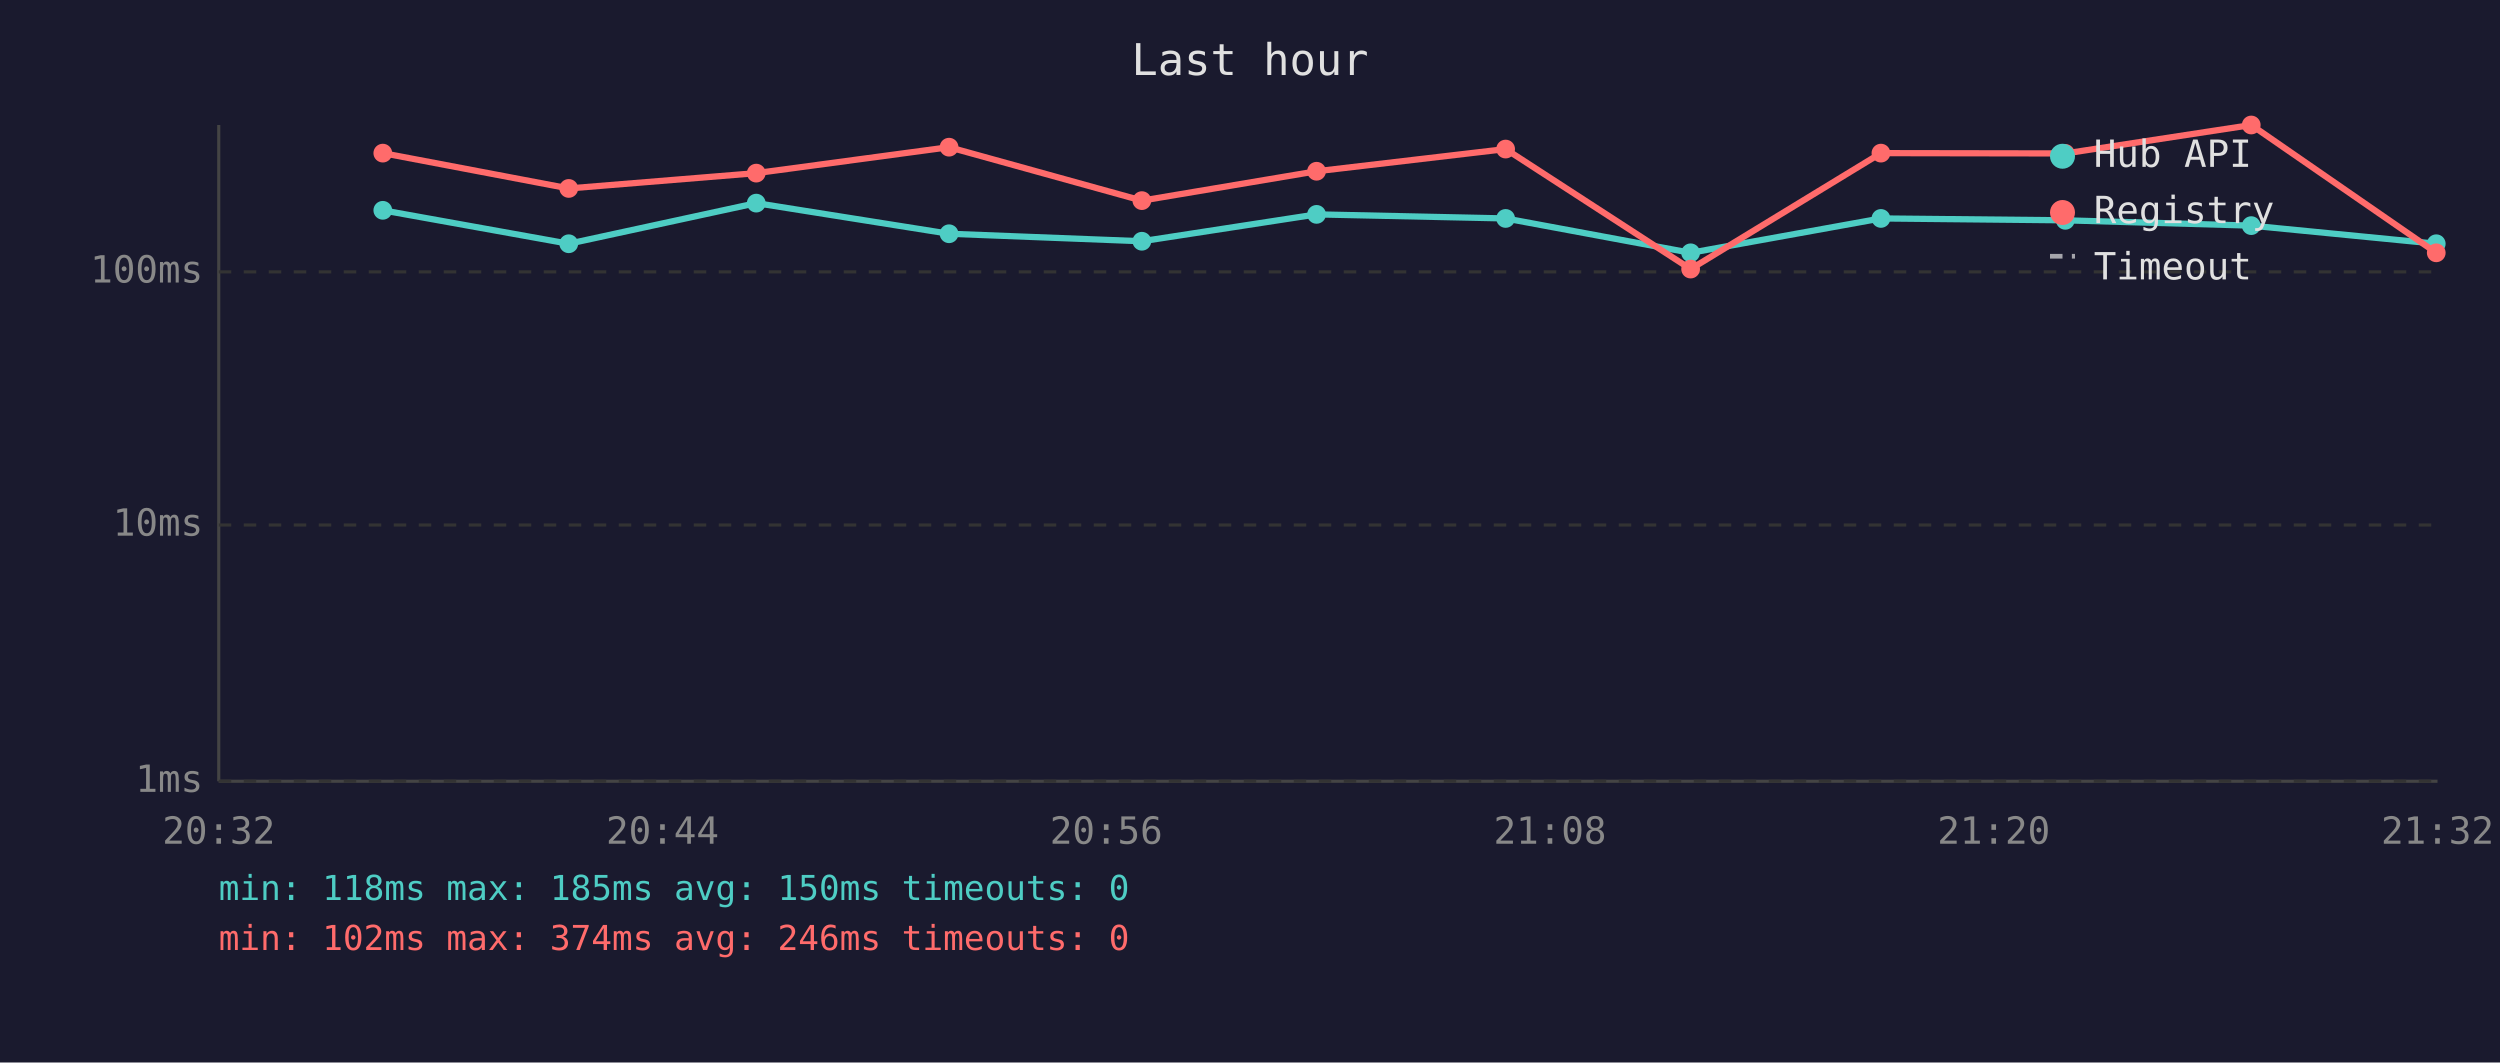
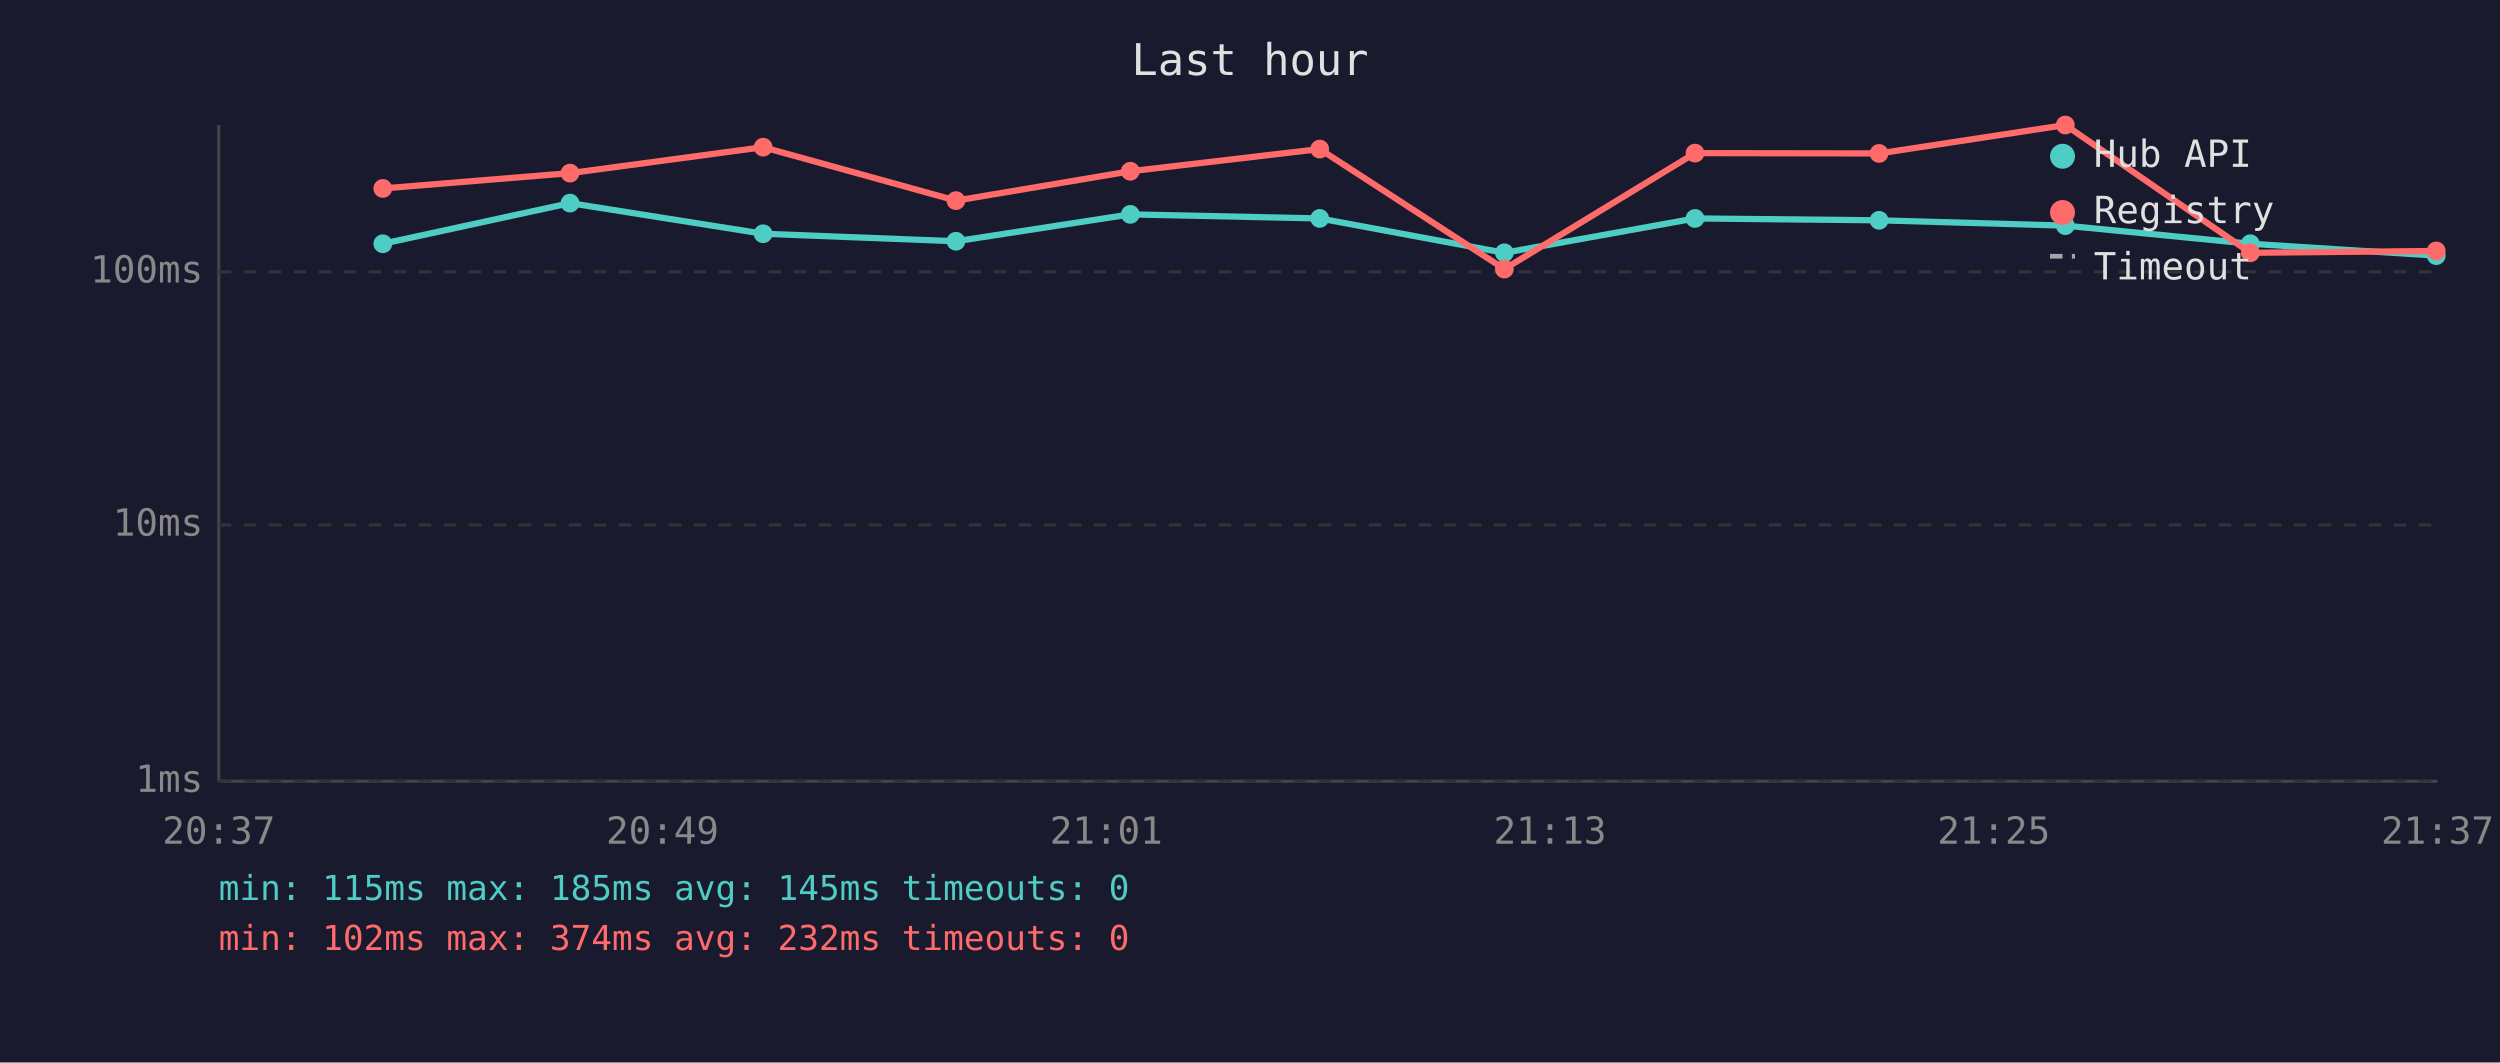
<svg xmlns="http://www.w3.org/2000/svg" viewBox="0 0 800 340" font-family="monospace" font-size="12">
  <rect width="800" height="340" fill="#1a1a2e" />
  <text x="400" y="24" fill="#e0e0e0" font-size="14" text-anchor="middle">Last hour</text>
  <line x1="70" y1="40" x2="70" y2="250" stroke="#444" stroke-width="1" />
  <line x1="70" y1="250" x2="780" y2="250" stroke="#444" stroke-width="1" />
  <line x1="70" y1="250" x2="780" y2="250" stroke="#333" stroke-width="1" stroke-dasharray="4" />
  <text x="65" y="250" fill="#888" text-anchor="end" dominant-baseline="middle">1ms</text>
  <line x1="70" y1="168" x2="780" y2="168" stroke="#333" stroke-width="1" stroke-dasharray="4" />
  <text x="65" y="168" fill="#888" text-anchor="end" dominant-baseline="middle">10ms</text>
  <line x1="70" y1="87" x2="780" y2="87" stroke="#333" stroke-width="1" stroke-dasharray="4" />
  <text x="65" y="87" fill="#888" text-anchor="end" dominant-baseline="middle">100ms</text>
-   <text x="70" y="270" fill="#888" text-anchor="middle">20:32</text>
-   <text x="212" y="270" fill="#888" text-anchor="middle">20:44</text>
-   <text x="354" y="270" fill="#888" text-anchor="middle">20:56</text>
-   <text x="496" y="270" fill="#888" text-anchor="middle">21:08</text>
-   <text x="638" y="270" fill="#888" text-anchor="middle">21:20</text>
-   <text x="780" y="270" fill="#888" text-anchor="middle">21:32</text>
-   <polyline points="122.5,67.3 182.0,78.0 242.0,65.0 303.7,74.8 365.4,77.2 421.3,68.6 481.8,69.9 541.0,80.9 601.9,69.9 660.9,70.5 720.4,72.2 779.6,78.0" fill="none" stroke="#4ecdc4" stroke-width="2" opacity="1" />
-   <circle cx="122.5" cy="67.3" r="3" fill="#4ecdc4" />
-   <circle cx="182.0" cy="78.0" r="3" fill="#4ecdc4" />
-   <circle cx="242.0" cy="65.0" r="3" fill="#4ecdc4" />
-   <circle cx="303.7" cy="74.8" r="3" fill="#4ecdc4" />
-   <circle cx="365.4" cy="77.2" r="3" fill="#4ecdc4" />
-   <circle cx="421.3" cy="68.6" r="3" fill="#4ecdc4" />
-   <circle cx="481.8" cy="69.9" r="3" fill="#4ecdc4" />
-   <circle cx="541.0" cy="80.9" r="3" fill="#4ecdc4" />
-   <circle cx="601.9" cy="69.9" r="3" fill="#4ecdc4" />
-   <circle cx="660.9" cy="70.5" r="3" fill="#4ecdc4" />
-   <circle cx="720.4" cy="72.2" r="3" fill="#4ecdc4" />
-   <circle cx="779.6" cy="78.0" r="3" fill="#4ecdc4" />
-   <polyline points="122.5,49.0 182.0,60.3 242.0,55.4 303.7,47.1 365.4,64.2 421.3,54.8 481.8,47.7 541.0,86.1 601.9,49.0 660.9,49.1 720.4,40.0 779.6,80.9" fill="none" stroke="#ff6b6b" stroke-width="2" opacity="1" />
-   <circle cx="122.5" cy="49.0" r="3" fill="#ff6b6b" />
-   <circle cx="182.0" cy="60.3" r="3" fill="#ff6b6b" />
-   <circle cx="242.0" cy="55.4" r="3" fill="#ff6b6b" />
-   <circle cx="303.7" cy="47.1" r="3" fill="#ff6b6b" />
-   <circle cx="365.4" cy="64.2" r="3" fill="#ff6b6b" />
-   <circle cx="421.3" cy="54.8" r="3" fill="#ff6b6b" />
-   <circle cx="481.8" cy="47.7" r="3" fill="#ff6b6b" />
-   <circle cx="541.0" cy="86.1" r="3" fill="#ff6b6b" />
-   <circle cx="601.9" cy="49.0" r="3" fill="#ff6b6b" />
-   <circle cx="660.9" cy="49.1" r="3" fill="#ff6b6b" />
-   <circle cx="720.4" cy="40.0" r="3" fill="#ff6b6b" />
-   <circle cx="779.6" cy="80.9" r="3" fill="#ff6b6b" />
+   <text x="70" y="270" fill="#888" text-anchor="middle">20:37</text>
+   <text x="212" y="270" fill="#888" text-anchor="middle">20:49</text>
+   <text x="354" y="270" fill="#888" text-anchor="middle">21:01</text>
+   <text x="496" y="270" fill="#888" text-anchor="middle">21:13</text>
+   <text x="638" y="270" fill="#888" text-anchor="middle">21:25</text>
+   <text x="780" y="270" fill="#888" text-anchor="middle">21:37</text>
+   <polyline points="122.5,78.0 182.4,65.0 244.2,74.8 305.9,77.2 361.7,68.6 422.3,69.9 481.4,80.9 542.4,69.9 601.3,70.5 660.9,72.2 720.1,78.0 779.6,81.8" fill="none" stroke="#4ecdc4" stroke-width="2" opacity="1" />
+   <circle cx="122.5" cy="78.0" r="3" fill="#4ecdc4" />
+   <circle cx="182.4" cy="65.0" r="3" fill="#4ecdc4" />
+   <circle cx="244.2" cy="74.8" r="3" fill="#4ecdc4" />
+   <circle cx="305.9" cy="77.2" r="3" fill="#4ecdc4" />
+   <circle cx="361.7" cy="68.6" r="3" fill="#4ecdc4" />
+   <circle cx="422.3" cy="69.9" r="3" fill="#4ecdc4" />
+   <circle cx="481.4" cy="80.9" r="3" fill="#4ecdc4" />
+   <circle cx="542.4" cy="69.9" r="3" fill="#4ecdc4" />
+   <circle cx="601.3" cy="70.5" r="3" fill="#4ecdc4" />
+   <circle cx="660.9" cy="72.2" r="3" fill="#4ecdc4" />
+   <circle cx="720.1" cy="78.0" r="3" fill="#4ecdc4" />
+   <circle cx="779.6" cy="81.8" r="3" fill="#4ecdc4" />
+   <polyline points="122.5,60.3 182.4,55.4 244.2,47.1 305.9,64.2 361.7,54.8 422.3,47.7 481.4,86.1 542.4,49.0 601.3,49.1 660.9,40.0 720.1,80.9 779.6,80.3" fill="none" stroke="#ff6b6b" stroke-width="2" opacity="1" />
+   <circle cx="122.5" cy="60.3" r="3" fill="#ff6b6b" />
+   <circle cx="182.4" cy="55.4" r="3" fill="#ff6b6b" />
+   <circle cx="244.2" cy="47.1" r="3" fill="#ff6b6b" />
+   <circle cx="305.9" cy="64.2" r="3" fill="#ff6b6b" />
+   <circle cx="361.7" cy="54.8" r="3" fill="#ff6b6b" />
+   <circle cx="422.3" cy="47.7" r="3" fill="#ff6b6b" />
+   <circle cx="481.4" cy="86.1" r="3" fill="#ff6b6b" />
+   <circle cx="542.4" cy="49.0" r="3" fill="#ff6b6b" />
+   <circle cx="601.3" cy="49.1" r="3" fill="#ff6b6b" />
+   <circle cx="660.9" cy="40.0" r="3" fill="#ff6b6b" />
+   <circle cx="720.1" cy="80.9" r="3" fill="#ff6b6b" />
+   <circle cx="779.6" cy="80.3" r="3" fill="#ff6b6b" />
  <circle cx="660" cy="50" r="4" fill="#4ecdc4" />
  <text x="670" y="50" fill="#e0e0e0" dominant-baseline="middle">Hub API</text>
  <circle cx="660" cy="68" r="4" fill="#ff6b6b" />
  <text x="670" y="68" fill="#e0e0e0" dominant-baseline="middle">Registry</text>
  <line x1="656" y1="82" x2="664" y2="82" stroke="#e0e0e0" stroke-width="1.5" stroke-dasharray="4,3" opacity="0.7" />
  <text x="670" y="86" fill="#e0e0e0" dominant-baseline="middle">Timeout</text>
-   <text x="70" y="288" fill="#4ecdc4" font-size="11">min: 118ms  max: 185ms  avg: 150ms  timeouts: 0</text>
-   <text x="70" y="304" fill="#ff6b6b" font-size="11">min: 102ms  max: 374ms  avg: 246ms  timeouts: 0</text>
+   <text x="70" y="288" fill="#4ecdc4" font-size="11">min: 115ms  max: 185ms  avg: 145ms  timeouts: 0</text>
+   <text x="70" y="304" fill="#ff6b6b" font-size="11">min: 102ms  max: 374ms  avg: 232ms  timeouts: 0</text>
</svg>
